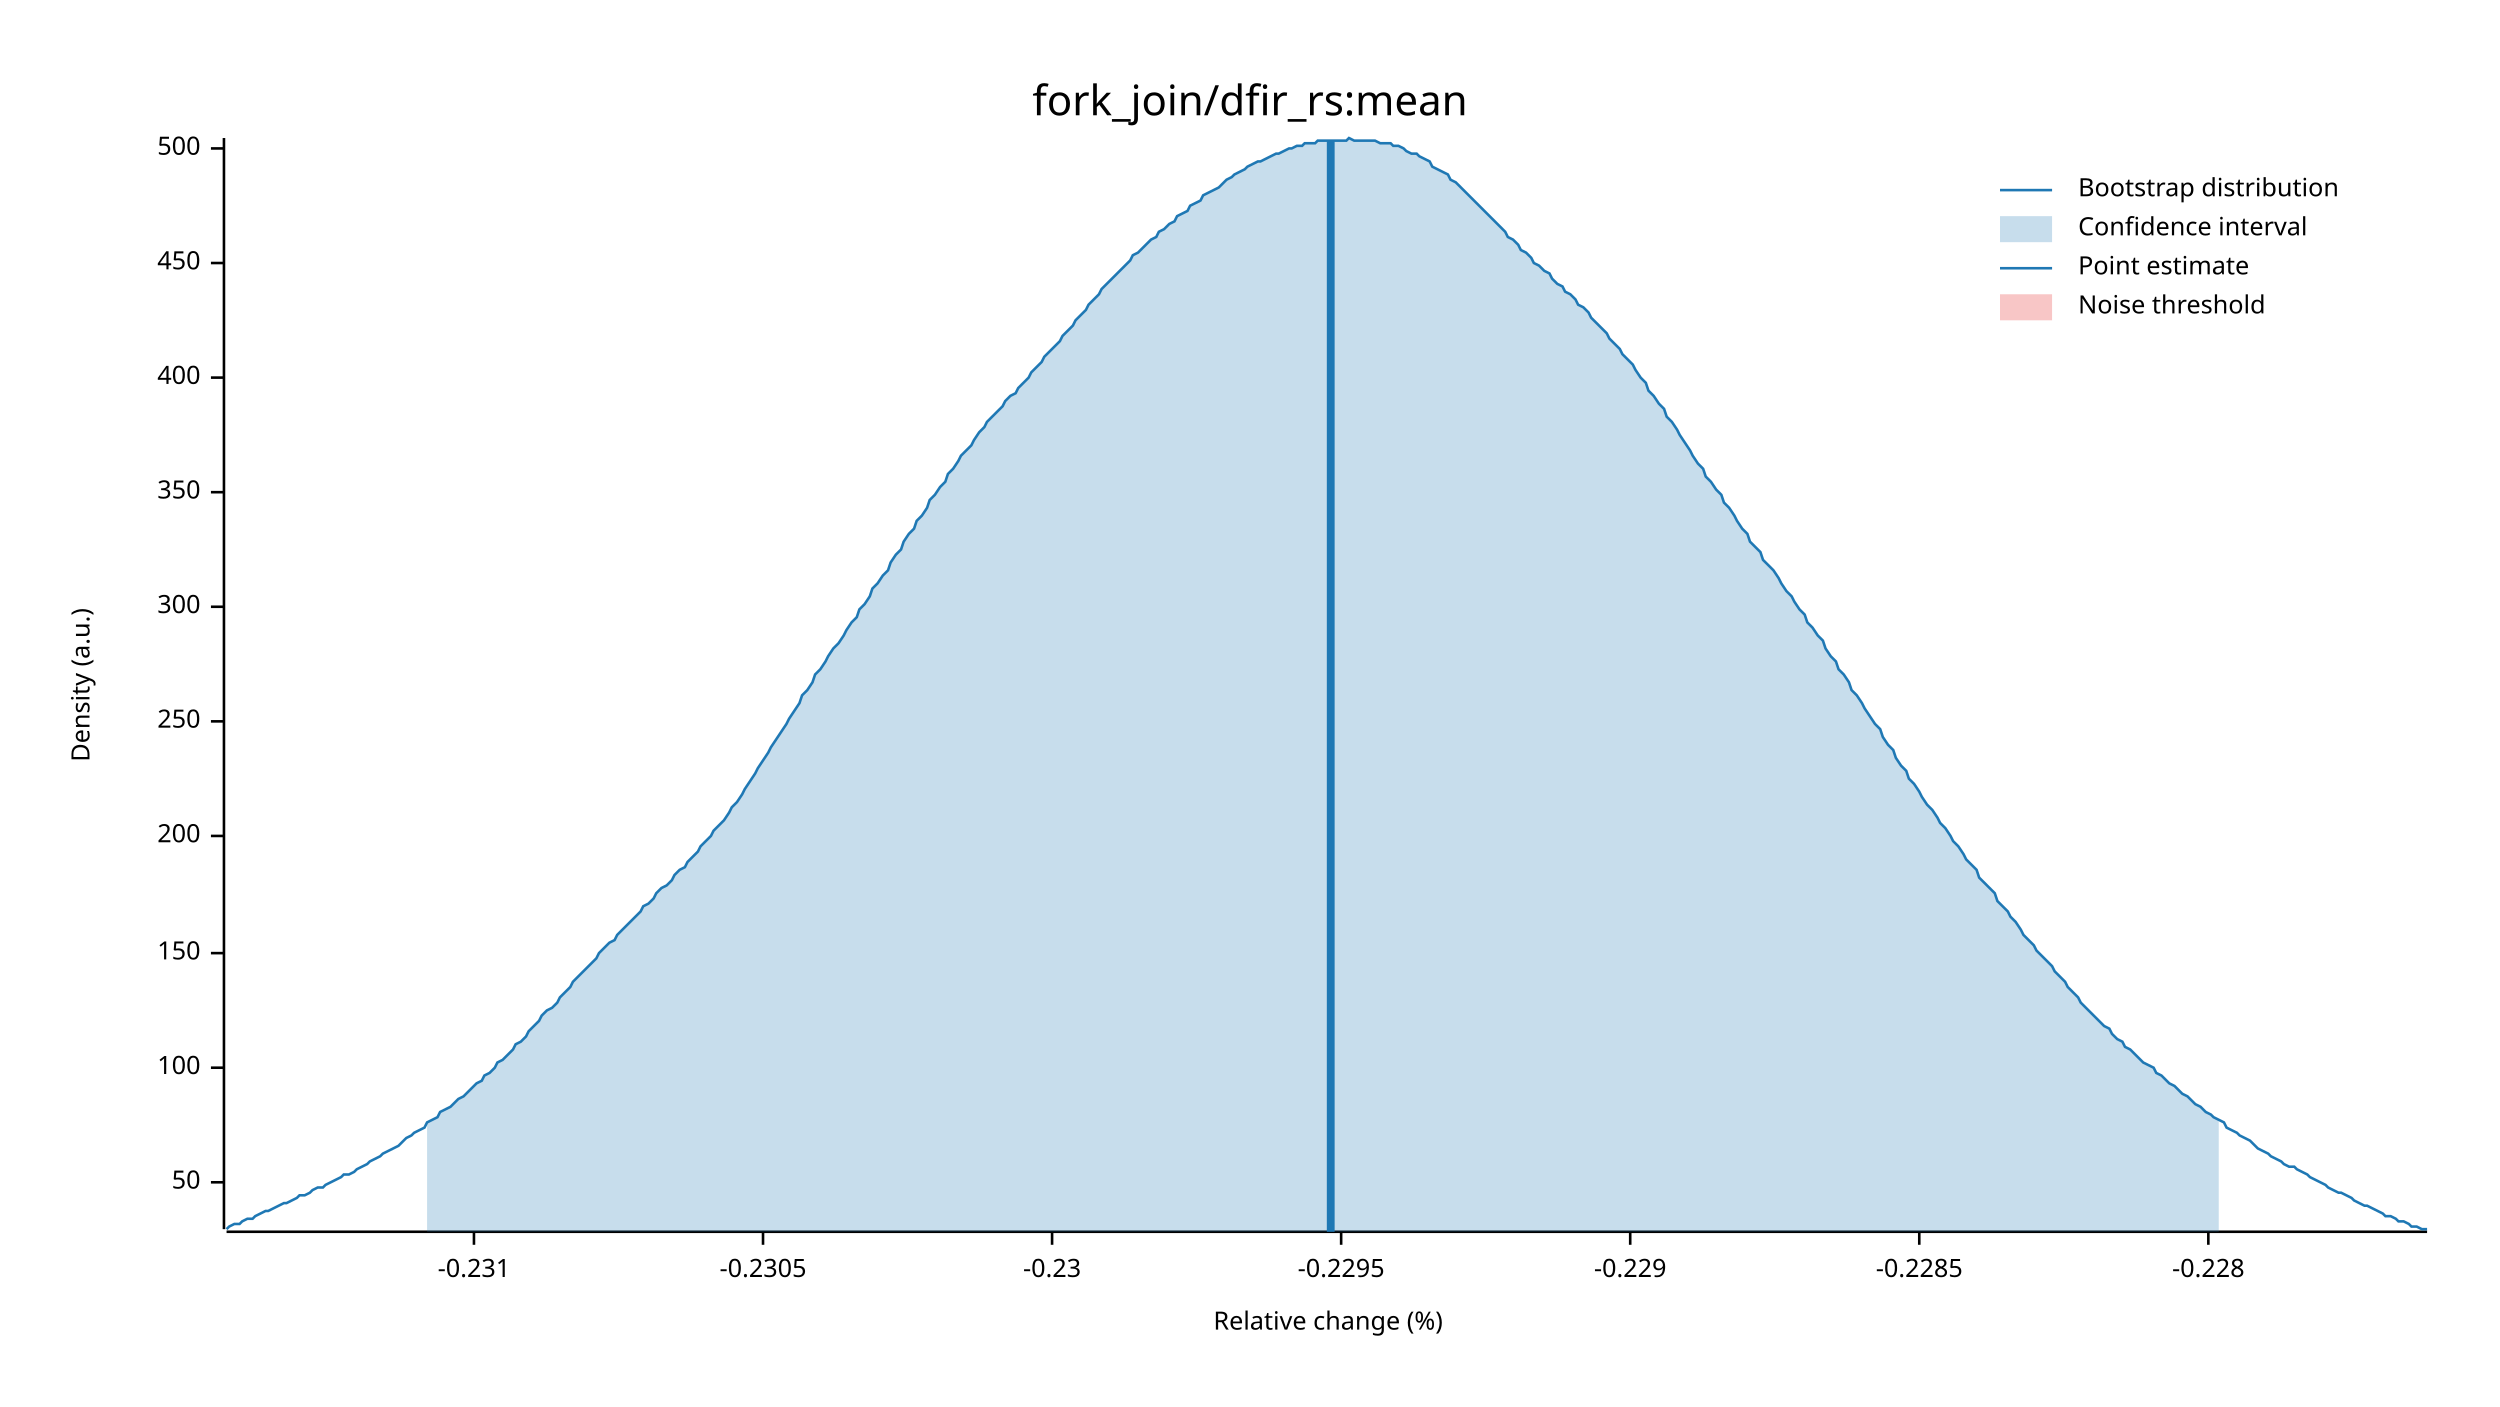
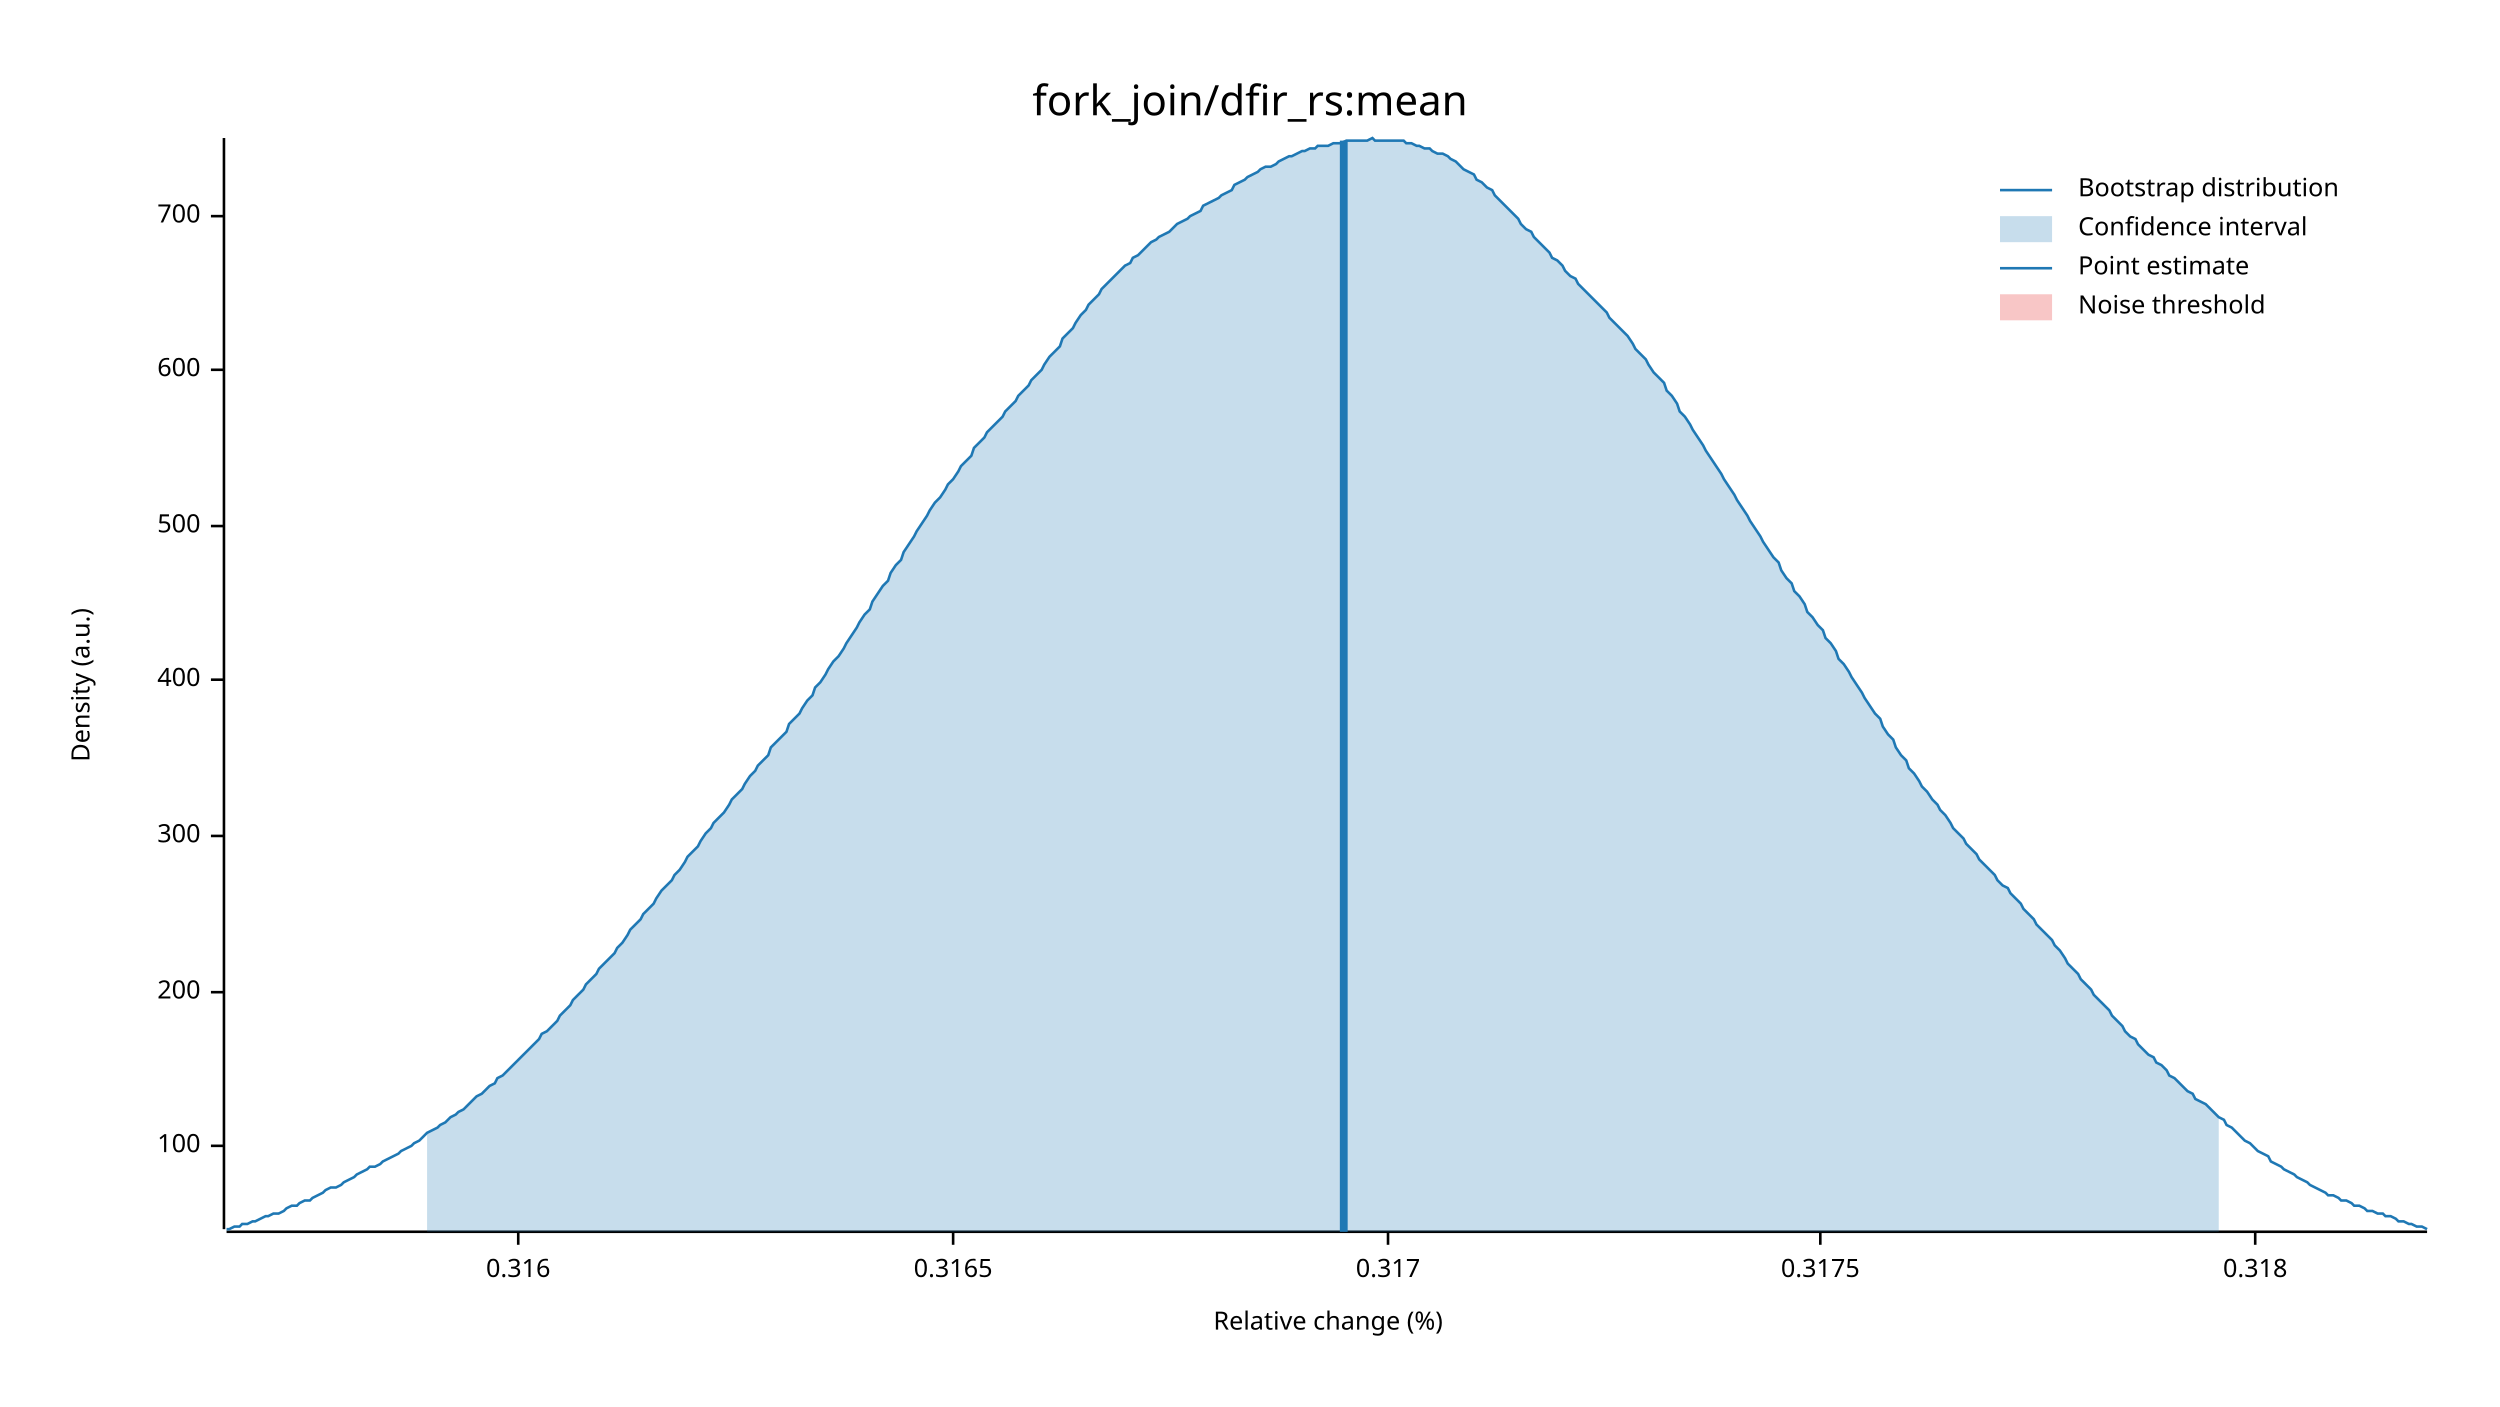
<svg xmlns="http://www.w3.org/2000/svg" width="960" height="540" viewBox="0 0 960 540">
  <text x="480" y="32" dy="0.76em" text-anchor="middle" font-family="sans-serif" font-size="16.129" opacity="1" fill="#000000">
fork_join/dfir_rs:mean
</text>
  <text x="27" y="263" dy="0.76em" text-anchor="middle" font-family="sans-serif" font-size="9.677" opacity="1" fill="#000000" transform="rotate(270, 27, 263)">
Density (a.u.)
</text>
  <text x="510" y="513" dy="-0.5ex" text-anchor="middle" font-family="sans-serif" font-size="9.677" opacity="1" fill="#000000">
Relative change (%)
</text>
  <polyline fill="none" opacity="1" stroke="#000000" stroke-width="1" points="86,53 86,472 " />
-   <text x="77" y="454" dy="0.5ex" text-anchor="end" font-family="sans-serif" font-size="9.677" opacity="1" fill="#000000">
- 50
- </text>
-   <polyline fill="none" opacity="1" stroke="#000000" stroke-width="1" points="81,454 86,454 " />
-   <text x="77" y="410" dy="0.5ex" text-anchor="end" font-family="sans-serif" font-size="9.677" opacity="1" fill="#000000">
+   <text x="77" y="440" dy="0.5ex" text-anchor="end" font-family="sans-serif" font-size="9.677" opacity="1" fill="#000000">
100
</text>
-   <polyline fill="none" opacity="1" stroke="#000000" stroke-width="1" points="81,410 86,410 " />
-   <text x="77" y="366" dy="0.5ex" text-anchor="end" font-family="sans-serif" font-size="9.677" opacity="1" fill="#000000">
- 150
- </text>
-   <polyline fill="none" opacity="1" stroke="#000000" stroke-width="1" points="81,366 86,366 " />
-   <text x="77" y="321" dy="0.5ex" text-anchor="end" font-family="sans-serif" font-size="9.677" opacity="1" fill="#000000">
+   <polyline fill="none" opacity="1" stroke="#000000" stroke-width="1" points="81,440 86,440 " />
+   <text x="77" y="381" dy="0.5ex" text-anchor="end" font-family="sans-serif" font-size="9.677" opacity="1" fill="#000000">
200
</text>
-   <polyline fill="none" opacity="1" stroke="#000000" stroke-width="1" points="81,321 86,321 " />
-   <text x="77" y="277" dy="0.5ex" text-anchor="end" font-family="sans-serif" font-size="9.677" opacity="1" fill="#000000">
- 250
- </text>
-   <polyline fill="none" opacity="1" stroke="#000000" stroke-width="1" points="81,277 86,277 " />
-   <text x="77" y="233" dy="0.5ex" text-anchor="end" font-family="sans-serif" font-size="9.677" opacity="1" fill="#000000">
+   <polyline fill="none" opacity="1" stroke="#000000" stroke-width="1" points="81,381 86,381 " />
+   <text x="77" y="321" dy="0.5ex" text-anchor="end" font-family="sans-serif" font-size="9.677" opacity="1" fill="#000000">
300
</text>
-   <polyline fill="none" opacity="1" stroke="#000000" stroke-width="1" points="81,233 86,233 " />
-   <text x="77" y="189" dy="0.5ex" text-anchor="end" font-family="sans-serif" font-size="9.677" opacity="1" fill="#000000">
- 350
- </text>
-   <polyline fill="none" opacity="1" stroke="#000000" stroke-width="1" points="81,189 86,189 " />
-   <text x="77" y="145" dy="0.5ex" text-anchor="end" font-family="sans-serif" font-size="9.677" opacity="1" fill="#000000">
+   <polyline fill="none" opacity="1" stroke="#000000" stroke-width="1" points="81,321 86,321 " />
+   <text x="77" y="261" dy="0.5ex" text-anchor="end" font-family="sans-serif" font-size="9.677" opacity="1" fill="#000000">
400
</text>
-   <polyline fill="none" opacity="1" stroke="#000000" stroke-width="1" points="81,145 86,145 " />
-   <text x="77" y="101" dy="0.5ex" text-anchor="end" font-family="sans-serif" font-size="9.677" opacity="1" fill="#000000">
- 450
- </text>
-   <polyline fill="none" opacity="1" stroke="#000000" stroke-width="1" points="81,101 86,101 " />
-   <text x="77" y="57" dy="0.5ex" text-anchor="end" font-family="sans-serif" font-size="9.677" opacity="1" fill="#000000">
+   <polyline fill="none" opacity="1" stroke="#000000" stroke-width="1" points="81,261 86,261 " />
+   <text x="77" y="202" dy="0.5ex" text-anchor="end" font-family="sans-serif" font-size="9.677" opacity="1" fill="#000000">
500
</text>
-   <polyline fill="none" opacity="1" stroke="#000000" stroke-width="1" points="81,57 86,57 " />
+   <polyline fill="none" opacity="1" stroke="#000000" stroke-width="1" points="81,202 86,202 " />
+   <text x="77" y="142" dy="0.5ex" text-anchor="end" font-family="sans-serif" font-size="9.677" opacity="1" fill="#000000">
+ 600
+ </text>
+   <polyline fill="none" opacity="1" stroke="#000000" stroke-width="1" points="81,142 86,142 " />
+   <text x="77" y="83" dy="0.5ex" text-anchor="end" font-family="sans-serif" font-size="9.677" opacity="1" fill="#000000">
+ 700
+ </text>
+   <polyline fill="none" opacity="1" stroke="#000000" stroke-width="1" points="81,83 86,83 " />
  <polyline fill="none" opacity="1" stroke="#000000" stroke-width="1" points="87,473 932,473 " />
-   <text x="182" y="483" dy="0.76em" text-anchor="middle" font-family="sans-serif" font-size="9.677" opacity="1" fill="#000000">
- -0.231
+   <text x="199" y="483" dy="0.76em" text-anchor="middle" font-family="sans-serif" font-size="9.677" opacity="1" fill="#000000">
+ 0.316
</text>
-   <polyline fill="none" opacity="1" stroke="#000000" stroke-width="1" points="182,473 182,478 " />
-   <text x="293" y="483" dy="0.76em" text-anchor="middle" font-family="sans-serif" font-size="9.677" opacity="1" fill="#000000">
- -0.2305
+   <polyline fill="none" opacity="1" stroke="#000000" stroke-width="1" points="199,473 199,478 " />
+   <text x="366" y="483" dy="0.76em" text-anchor="middle" font-family="sans-serif" font-size="9.677" opacity="1" fill="#000000">
+ 0.3165
</text>
-   <polyline fill="none" opacity="1" stroke="#000000" stroke-width="1" points="293,473 293,478 " />
-   <text x="404" y="483" dy="0.76em" text-anchor="middle" font-family="sans-serif" font-size="9.677" opacity="1" fill="#000000">
- -0.23
+   <polyline fill="none" opacity="1" stroke="#000000" stroke-width="1" points="366,473 366,478 " />
+   <text x="533" y="483" dy="0.76em" text-anchor="middle" font-family="sans-serif" font-size="9.677" opacity="1" fill="#000000">
+ 0.317
</text>
-   <polyline fill="none" opacity="1" stroke="#000000" stroke-width="1" points="404,473 404,478 " />
-   <text x="515" y="483" dy="0.76em" text-anchor="middle" font-family="sans-serif" font-size="9.677" opacity="1" fill="#000000">
- -0.2295
+   <polyline fill="none" opacity="1" stroke="#000000" stroke-width="1" points="533,473 533,478 " />
+   <text x="699" y="483" dy="0.76em" text-anchor="middle" font-family="sans-serif" font-size="9.677" opacity="1" fill="#000000">
+ 0.3175
</text>
-   <polyline fill="none" opacity="1" stroke="#000000" stroke-width="1" points="515,473 515,478 " />
-   <text x="626" y="483" dy="0.76em" text-anchor="middle" font-family="sans-serif" font-size="9.677" opacity="1" fill="#000000">
- -0.229
+   <polyline fill="none" opacity="1" stroke="#000000" stroke-width="1" points="699,473 699,478 " />
+   <text x="866" y="483" dy="0.76em" text-anchor="middle" font-family="sans-serif" font-size="9.677" opacity="1" fill="#000000">
+ 0.318
</text>
-   <polyline fill="none" opacity="1" stroke="#000000" stroke-width="1" points="626,473 626,478 " />
-   <text x="737" y="483" dy="0.76em" text-anchor="middle" font-family="sans-serif" font-size="9.677" opacity="1" fill="#000000">
- -0.2285
- </text>
-   <polyline fill="none" opacity="1" stroke="#000000" stroke-width="1" points="737,473 737,478 " />
-   <text x="848" y="483" dy="0.76em" text-anchor="middle" font-family="sans-serif" font-size="9.677" opacity="1" fill="#000000">
- -0.228
- </text>
-   <polyline fill="none" opacity="1" stroke="#000000" stroke-width="1" points="848,473 848,478 " />
-   <polyline fill="none" opacity="1" stroke="#1F78B4" stroke-width="1" points="87,472 88,471 90,470 92,470 93,469 95,468 97,468 98,467 100,466 102,465 103,465 105,464 107,463 109,462 110,462 112,461 114,460 115,459 117,459 119,458 120,457 122,456 124,456 125,455 127,454 129,453 131,452 132,451 134,451 136,450 137,449 139,448 141,447 142,446 144,445 146,444 147,443 149,442 151,441 153,440 154,439 156,437 158,436 159,435 161,434 163,433 164,431 166,430 168,429 169,427 171,426 173,425 175,423 176,422 178,421 180,419 181,418 183,416 185,415 186,413 188,412 190,410 191,408 193,407 195,405 197,403 198,401 200,400 202,398 203,396 205,394 207,392 208,390 210,388 212,387 214,385 215,383 217,381 219,379 220,377 222,375 224,373 225,372 227,370 229,368 230,366 232,364 234,362 236,361 237,359 239,357 241,355 242,354 244,352 246,350 247,348 249,347 251,345 252,343 254,341 256,340 258,338 259,336 261,334 263,333 264,331 266,329 268,327 269,325 271,323 273,321 274,319 276,317 278,315 280,312 281,310 283,308 285,305 286,303 288,300 290,297 291,295 293,292 295,289 296,287 298,284 300,281 302,278 303,276 305,273 307,270 308,267 310,265 312,262 313,259 315,257 317,254 318,252 320,249 322,247 324,244 325,242 327,239 329,237 330,234 332,232 334,229 335,226 337,224 339,221 341,219 342,216 344,213 346,211 347,208 349,205 351,203 352,200 354,198 356,195 357,192 359,190 361,187 363,185 364,182 366,180 368,177 369,175 371,173 373,171 374,169 376,166 378,164 379,162 381,160 383,158 385,156 386,154 388,152 390,151 391,149 393,147 395,145 396,143 398,141 400,139 401,137 403,135 405,133 407,131 408,129 410,127 412,125 413,123 415,121 417,119 418,117 420,115 422,113 423,111 425,109 427,107 429,105 430,104 432,102 434,100 435,98 437,97 439,95 440,94 442,92 444,91 445,89 447,88 449,86 451,85 452,83 454,82 456,81 457,79 459,78 461,77 462,75 464,74 466,73 468,72 469,71 471,69 473,68 474,67 476,66 478,65 479,64 481,63 483,62 484,62 486,61 488,60 490,59 491,59 493,58 495,57 496,57 498,56 500,56 501,55 503,55 505,55 506,54 508,54 510,54 512,54 513,54 515,54 517,54 518,53 520,54 522,54 523,54 525,54 527,54 528,54 530,55 532,55 534,55 535,56 537,56 539,57 540,58 542,59 544,59 545,60 547,61 549,62 550,64 552,65 554,66 556,67 557,69 559,70 561,72 562,73 564,75 566,77 567,78 569,80 571,82 573,84 574,85 576,87 578,89 579,91 581,92 583,94 584,96 586,97 588,99 589,101 591,102 593,104 595,105 596,107 598,109 600,110 601,112 603,113 605,115 606,117 608,118 610,120 611,122 613,124 615,126 617,128 618,130 620,132 622,134 623,136 625,138 627,140 628,142 630,145 632,147 633,150 635,152 637,155 639,157 640,160 642,162 644,165 645,167 647,170 649,173 650,175 652,178 654,180 655,183 657,185 659,188 661,190 662,193 664,195 666,198 667,200 669,203 671,205 672,208 674,210 676,212 677,215 679,217 681,219 683,222 684,224 686,227 688,229 689,231 691,234 693,236 694,239 696,241 698,244 700,246 701,249 703,252 705,254 706,257 708,259 710,262 711,265 713,267 715,270 716,272 718,275 720,278 722,280 723,283 725,286 727,288 728,291 730,294 732,296 733,299 735,301 737,304 738,306 740,309 742,311 744,314 745,316 747,318 749,321 750,323 752,325 754,328 755,330 757,332 759,334 760,337 762,339 764,341 766,343 767,346 769,348 771,350 772,352 774,354 776,357 777,359 779,361 781,363 782,365 784,367 786,369 788,371 789,373 791,375 793,377 794,379 796,381 798,383 799,385 801,387 803,389 804,390 806,392 808,394 810,395 811,397 813,399 815,400 816,402 818,403 820,405 821,406 823,408 825,409 827,410 828,412 830,413 832,415 833,416 835,417 837,419 838,420 840,421 842,423 843,424 845,425 847,427 849,428 850,429 852,430 854,431 855,433 857,434 859,435 860,436 862,437 864,438 865,439 867,441 869,442 871,443 872,444 874,445 876,446 877,447 879,448 881,448 882,449 884,450 886,451 887,452 889,453 891,454 893,455 894,456 896,457 898,458 899,458 901,459 903,460 904,461 906,462 908,463 909,463 911,464 913,465 915,466 916,467 918,467 920,468 921,469 923,469 925,470 926,471 928,471 930,472 932,472 " />
-   <polygon opacity="0.25" fill="#1F78B4" points="164,431 166,430 168,429 169,427 171,426 173,425 175,423 176,422 178,421 180,419 181,418 183,416 185,415 186,413 188,412 190,410 191,408 193,407 195,405 197,403 198,401 200,400 202,398 203,396 205,394 207,392 208,390 210,388 212,387 214,385 215,383 217,381 219,379 220,377 222,375 224,373 225,372 227,370 229,368 230,366 232,364 234,362 236,361 237,359 239,357 241,355 242,354 244,352 246,350 247,348 249,347 251,345 252,343 254,341 256,340 258,338 259,336 261,334 263,333 264,331 266,329 268,327 269,325 271,323 273,321 274,319 276,317 278,315 280,312 281,310 283,308 285,305 286,303 288,300 290,297 291,295 293,292 295,289 296,287 298,284 300,281 302,278 303,276 305,273 307,270 308,267 310,265 312,262 313,259 315,257 317,254 318,252 320,249 322,247 324,244 325,242 327,239 329,237 330,234 332,232 334,229 335,226 337,224 339,221 341,219 342,216 344,213 346,211 347,208 349,205 351,203 352,200 354,198 356,195 357,192 359,190 361,187 363,185 364,182 366,180 368,177 369,175 371,173 373,171 374,169 376,166 378,164 379,162 381,160 383,158 385,156 386,154 388,152 390,151 391,149 393,147 395,145 396,143 398,141 400,139 401,137 403,135 405,133 407,131 408,129 410,127 412,125 413,123 415,121 417,119 418,117 420,115 422,113 423,111 425,109 427,107 429,105 430,104 432,102 434,100 435,98 437,97 439,95 440,94 442,92 444,91 445,89 447,88 449,86 451,85 452,83 454,82 456,81 457,79 459,78 461,77 462,75 464,74 466,73 468,72 469,71 471,69 473,68 474,67 476,66 478,65 479,64 481,63 483,62 484,62 486,61 488,60 490,59 491,59 493,58 495,57 496,57 498,56 500,56 501,55 503,55 505,55 506,54 508,54 510,54 512,54 513,54 515,54 517,54 518,53 520,54 522,54 523,54 525,54 527,54 528,54 530,55 532,55 534,55 535,56 537,56 539,57 540,58 542,59 544,59 545,60 547,61 549,62 550,64 552,65 554,66 556,67 557,69 559,70 561,72 562,73 564,75 566,77 567,78 569,80 571,82 573,84 574,85 576,87 578,89 579,91 581,92 583,94 584,96 586,97 588,99 589,101 591,102 593,104 595,105 596,107 598,109 600,110 601,112 603,113 605,115 606,117 608,118 610,120 611,122 613,124 615,126 617,128 618,130 620,132 622,134 623,136 625,138 627,140 628,142 630,145 632,147 633,150 635,152 637,155 639,157 640,160 642,162 644,165 645,167 647,170 649,173 650,175 652,178 654,180 655,183 657,185 659,188 661,190 662,193 664,195 666,198 667,200 669,203 671,205 672,208 674,210 676,212 677,215 679,217 681,219 683,222 684,224 686,227 688,229 689,231 691,234 693,236 694,239 696,241 698,244 700,246 701,249 703,252 705,254 706,257 708,259 710,262 711,265 713,267 715,270 716,272 718,275 720,278 722,280 723,283 725,286 727,288 728,291 730,294 732,296 733,299 735,301 737,304 738,306 740,309 742,311 744,314 745,316 747,318 749,321 750,323 752,325 754,328 755,330 757,332 759,334 760,337 762,339 764,341 766,343 767,346 769,348 771,350 772,352 774,354 776,357 777,359 779,361 781,363 782,365 784,367 786,369 788,371 789,373 791,375 793,377 794,379 796,381 798,383 799,385 801,387 803,389 804,390 806,392 808,394 810,395 811,397 813,399 815,400 816,402 818,403 820,405 821,406 823,408 825,409 827,410 828,412 830,413 832,415 833,416 835,417 837,419 838,420 840,421 842,423 843,424 845,425 847,427 849,428 850,429 852,430 852,473 164,473 " />
-   <polyline fill="none" opacity="1" stroke="#1F78B4" stroke-width="3" points="511,473 511,54 " />
+   <polyline fill="none" opacity="1" stroke="#000000" stroke-width="1" points="866,473 866,478 " />
+   <polyline fill="none" opacity="1" stroke="#1F78B4" stroke-width="1" points="87,472 88,472 90,471 92,471 93,470 95,470 97,469 98,469 100,468 102,467 103,467 105,466 107,466 109,465 110,464 112,463 114,463 115,462 117,461 119,461 120,460 122,459 124,458 125,457 127,456 129,456 131,455 132,454 134,453 136,452 137,451 139,450 141,449 142,448 144,448 146,447 147,446 149,445 151,444 153,443 154,442 156,441 158,440 159,439 161,438 163,436 164,435 166,434 168,433 169,432 171,431 173,429 175,428 176,427 178,426 180,424 181,423 183,421 185,420 186,419 188,417 190,416 191,414 193,413 195,411 197,409 198,408 200,406 202,404 203,403 205,401 207,399 208,397 210,396 212,394 214,392 215,390 217,388 219,386 220,384 222,382 224,380 225,378 227,376 229,374 230,372 232,370 234,368 236,366 237,364 239,362 241,359 242,357 244,355 246,353 247,351 249,349 251,347 252,345 254,342 256,340 258,338 259,336 261,334 263,331 264,329 266,327 268,325 269,323 271,320 273,318 274,316 276,314 278,312 280,309 281,307 283,305 285,303 286,301 288,298 290,296 291,294 293,292 295,290 296,287 298,285 300,283 302,281 303,278 305,276 307,274 308,272 310,269 312,267 313,264 315,262 317,259 318,257 320,254 322,252 324,249 325,247 327,244 329,241 330,239 332,236 334,234 335,231 337,228 339,225 341,223 342,220 344,217 346,215 347,212 349,209 351,206 352,204 354,201 356,198 357,196 359,193 361,191 363,188 364,186 366,184 368,181 369,179 371,177 373,175 374,172 376,170 378,168 379,166 381,164 383,162 385,160 386,158 388,156 390,154 391,152 393,150 395,148 396,146 398,144 400,142 401,140 403,137 405,135 407,133 408,130 410,128 412,126 413,124 415,121 417,119 418,117 420,115 422,113 423,111 425,109 427,107 429,105 430,104 432,102 434,101 435,99 437,98 439,96 440,95 442,93 444,92 445,91 447,90 449,89 451,87 452,86 454,85 456,84 457,83 459,82 461,81 462,79 464,78 466,77 468,76 469,75 471,74 473,73 474,71 476,70 478,69 479,68 481,67 483,66 484,65 486,64 488,64 490,63 491,62 493,61 495,60 496,60 498,59 500,58 501,58 503,57 505,57 506,56 508,56 510,56 512,55 513,55 515,55 517,54 518,54 520,54 522,54 523,54 525,54 527,53 528,54 530,54 532,54 534,54 535,54 537,54 539,54 540,55 542,55 544,56 545,56 547,57 549,57 550,58 552,59 554,59 556,60 557,61 559,62 561,64 562,65 564,66 566,67 567,69 569,70 571,72 573,73 574,75 576,77 578,79 579,80 581,82 583,84 584,86 586,88 588,89 589,91 591,93 593,95 595,97 596,99 598,100 600,102 601,104 603,106 605,107 606,109 608,111 610,113 611,114 613,116 615,118 617,120 618,122 620,124 622,126 623,127 625,129 627,132 628,134 630,136 632,138 633,140 635,143 637,145 639,147 640,150 642,152 644,155 645,158 647,160 649,163 650,165 652,168 654,171 655,173 657,176 659,179 661,182 662,184 664,187 666,190 667,192 669,195 671,198 672,200 674,203 676,206 677,208 679,211 681,214 683,216 684,219 686,222 688,224 689,227 691,229 693,232 694,235 696,237 698,240 700,242 701,245 703,247 705,250 706,253 708,255 710,258 711,260 713,263 715,266 716,268 718,271 720,274 722,276 723,279 725,282 727,284 728,287 730,290 732,292 733,295 735,297 737,300 738,302 740,304 742,307 744,309 745,311 747,313 749,316 750,318 752,320 754,322 755,324 757,326 759,328 760,330 762,332 764,334 766,336 767,338 769,340 771,341 772,343 774,345 776,347 777,349 779,351 781,353 782,355 784,357 786,359 788,361 789,363 791,365 793,368 794,370 796,372 798,374 799,376 801,378 803,380 804,382 806,384 808,386 810,388 811,390 813,392 815,394 816,396 818,398 820,399 821,401 823,403 825,405 827,406 828,408 830,409 832,411 833,413 835,414 837,416 838,417 840,419 842,420 843,422 845,423 847,424 849,426 850,427 852,429 854,430 855,432 857,433 859,435 860,436 862,438 864,439 865,440 867,442 869,443 871,444 872,446 874,447 876,448 877,449 879,450 881,451 882,452 884,453 886,454 887,455 889,456 891,457 893,458 894,459 896,459 898,460 899,461 901,461 903,462 904,463 906,463 908,464 909,465 911,465 913,466 915,466 916,467 918,467 920,468 921,469 923,469 925,470 926,470 928,471 930,471 932,472 " />
+   <polygon opacity="0.25" fill="#1F78B4" points="164,435 166,434 168,433 169,432 171,431 173,429 175,428 176,427 178,426 180,424 181,423 183,421 185,420 186,419 188,417 190,416 191,414 193,413 195,411 197,409 198,408 200,406 202,404 203,403 205,401 207,399 208,397 210,396 212,394 214,392 215,390 217,388 219,386 220,384 222,382 224,380 225,378 227,376 229,374 230,372 232,370 234,368 236,366 237,364 239,362 241,359 242,357 244,355 246,353 247,351 249,349 251,347 252,345 254,342 256,340 258,338 259,336 261,334 263,331 264,329 266,327 268,325 269,323 271,320 273,318 274,316 276,314 278,312 280,309 281,307 283,305 285,303 286,301 288,298 290,296 291,294 293,292 295,290 296,287 298,285 300,283 302,281 303,278 305,276 307,274 308,272 310,269 312,267 313,264 315,262 317,259 318,257 320,254 322,252 324,249 325,247 327,244 329,241 330,239 332,236 334,234 335,231 337,228 339,225 341,223 342,220 344,217 346,215 347,212 349,209 351,206 352,204 354,201 356,198 357,196 359,193 361,191 363,188 364,186 366,184 368,181 369,179 371,177 373,175 374,172 376,170 378,168 379,166 381,164 383,162 385,160 386,158 388,156 390,154 391,152 393,150 395,148 396,146 398,144 400,142 401,140 403,137 405,135 407,133 408,130 410,128 412,126 413,124 415,121 417,119 418,117 420,115 422,113 423,111 425,109 427,107 429,105 430,104 432,102 434,101 435,99 437,98 439,96 440,95 442,93 444,92 445,91 447,90 449,89 451,87 452,86 454,85 456,84 457,83 459,82 461,81 462,79 464,78 466,77 468,76 469,75 471,74 473,73 474,71 476,70 478,69 479,68 481,67 483,66 484,65 486,64 488,64 490,63 491,62 493,61 495,60 496,60 498,59 500,58 501,58 503,57 505,57 506,56 508,56 510,56 512,55 513,55 515,55 517,54 518,54 520,54 522,54 523,54 525,54 527,53 528,54 530,54 532,54 534,54 535,54 537,54 539,54 540,55 542,55 544,56 545,56 547,57 549,57 550,58 552,59 554,59 556,60 557,61 559,62 561,64 562,65 564,66 566,67 567,69 569,70 571,72 573,73 574,75 576,77 578,79 579,80 581,82 583,84 584,86 586,88 588,89 589,91 591,93 593,95 595,97 596,99 598,100 600,102 601,104 603,106 605,107 606,109 608,111 610,113 611,114 613,116 615,118 617,120 618,122 620,124 622,126 623,127 625,129 627,132 628,134 630,136 632,138 633,140 635,143 637,145 639,147 640,150 642,152 644,155 645,158 647,160 649,163 650,165 652,168 654,171 655,173 657,176 659,179 661,182 662,184 664,187 666,190 667,192 669,195 671,198 672,200 674,203 676,206 677,208 679,211 681,214 683,216 684,219 686,222 688,224 689,227 691,229 693,232 694,235 696,237 698,240 700,242 701,245 703,247 705,250 706,253 708,255 710,258 711,260 713,263 715,266 716,268 718,271 720,274 722,276 723,279 725,282 727,284 728,287 730,290 732,292 733,295 735,297 737,300 738,302 740,304 742,307 744,309 745,311 747,313 749,316 750,318 752,320 754,322 755,324 757,326 759,328 760,330 762,332 764,334 766,336 767,338 769,340 771,341 772,343 774,345 776,347 777,349 779,351 781,353 782,355 784,357 786,359 788,361 789,363 791,365 793,368 794,370 796,372 798,374 799,376 801,378 803,380 804,382 806,384 808,386 810,388 811,390 813,392 815,394 816,396 818,398 820,399 821,401 823,403 825,405 827,406 828,408 830,409 832,411 833,413 835,414 837,416 838,417 840,419 842,420 843,422 845,423 847,424 849,426 850,427 852,429 852,473 164,473 " />
+   <polyline fill="none" opacity="1" stroke="#1F78B4" stroke-width="3" points="516,473 516,54 " />
  <rect x="509" y="53" width="0" height="419" opacity="0.1" fill="#E31A1C" stroke="none" />
  <text x="798" y="68" dy="0.76em" text-anchor="start" font-family="sans-serif" font-size="9.677" opacity="1" fill="#000000">
Bootstrap distribution
</text>
  <text x="798" y="83" dy="0.76em" text-anchor="start" font-family="sans-serif" font-size="9.677" opacity="1" fill="#000000">
Confidence interval
</text>
  <text x="798" y="98" dy="0.76em" text-anchor="start" font-family="sans-serif" font-size="9.677" opacity="1" fill="#000000">
Point estimate
</text>
  <text x="798" y="113" dy="0.76em" text-anchor="start" font-family="sans-serif" font-size="9.677" opacity="1" fill="#000000">
Noise threshold
</text>
  <polyline fill="none" opacity="1" stroke="#1F78B4" stroke-width="1" points="768,73 788,73 " />
  <rect x="768" y="83" width="20" height="10" opacity="0.25" fill="#1F78B4" stroke="none" />
  <polyline fill="none" opacity="1" stroke="#1F78B4" stroke-width="1" points="768,103 788,103 " />
  <rect x="768" y="113" width="20" height="10" opacity="0.25" fill="#E31A1C" stroke="none" />
</svg>
